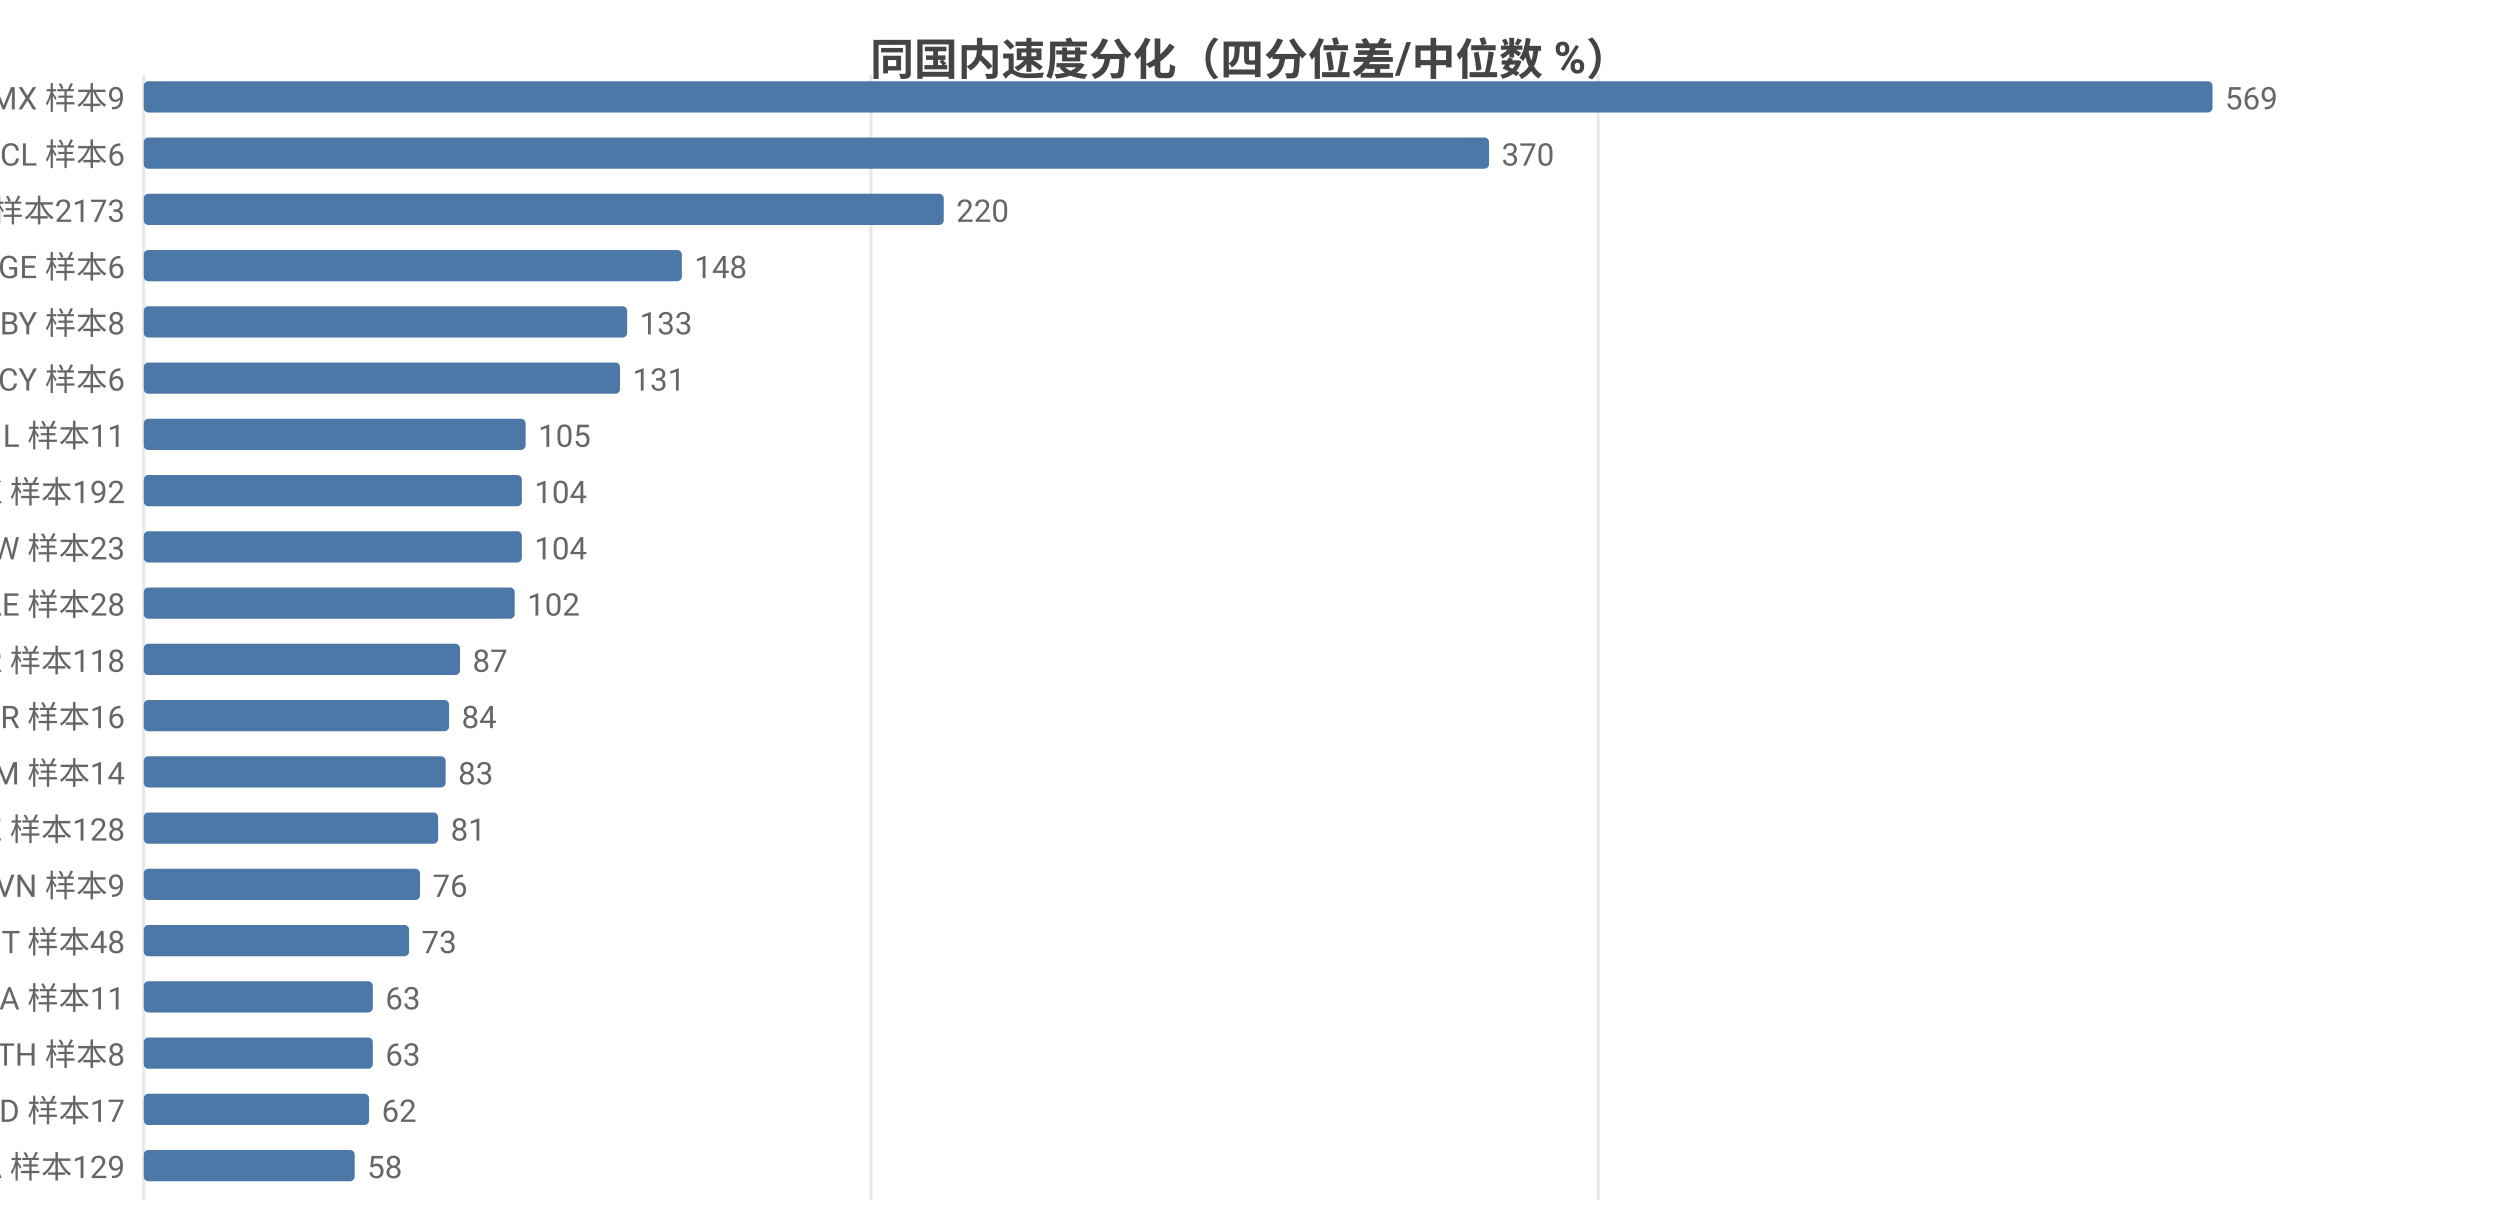
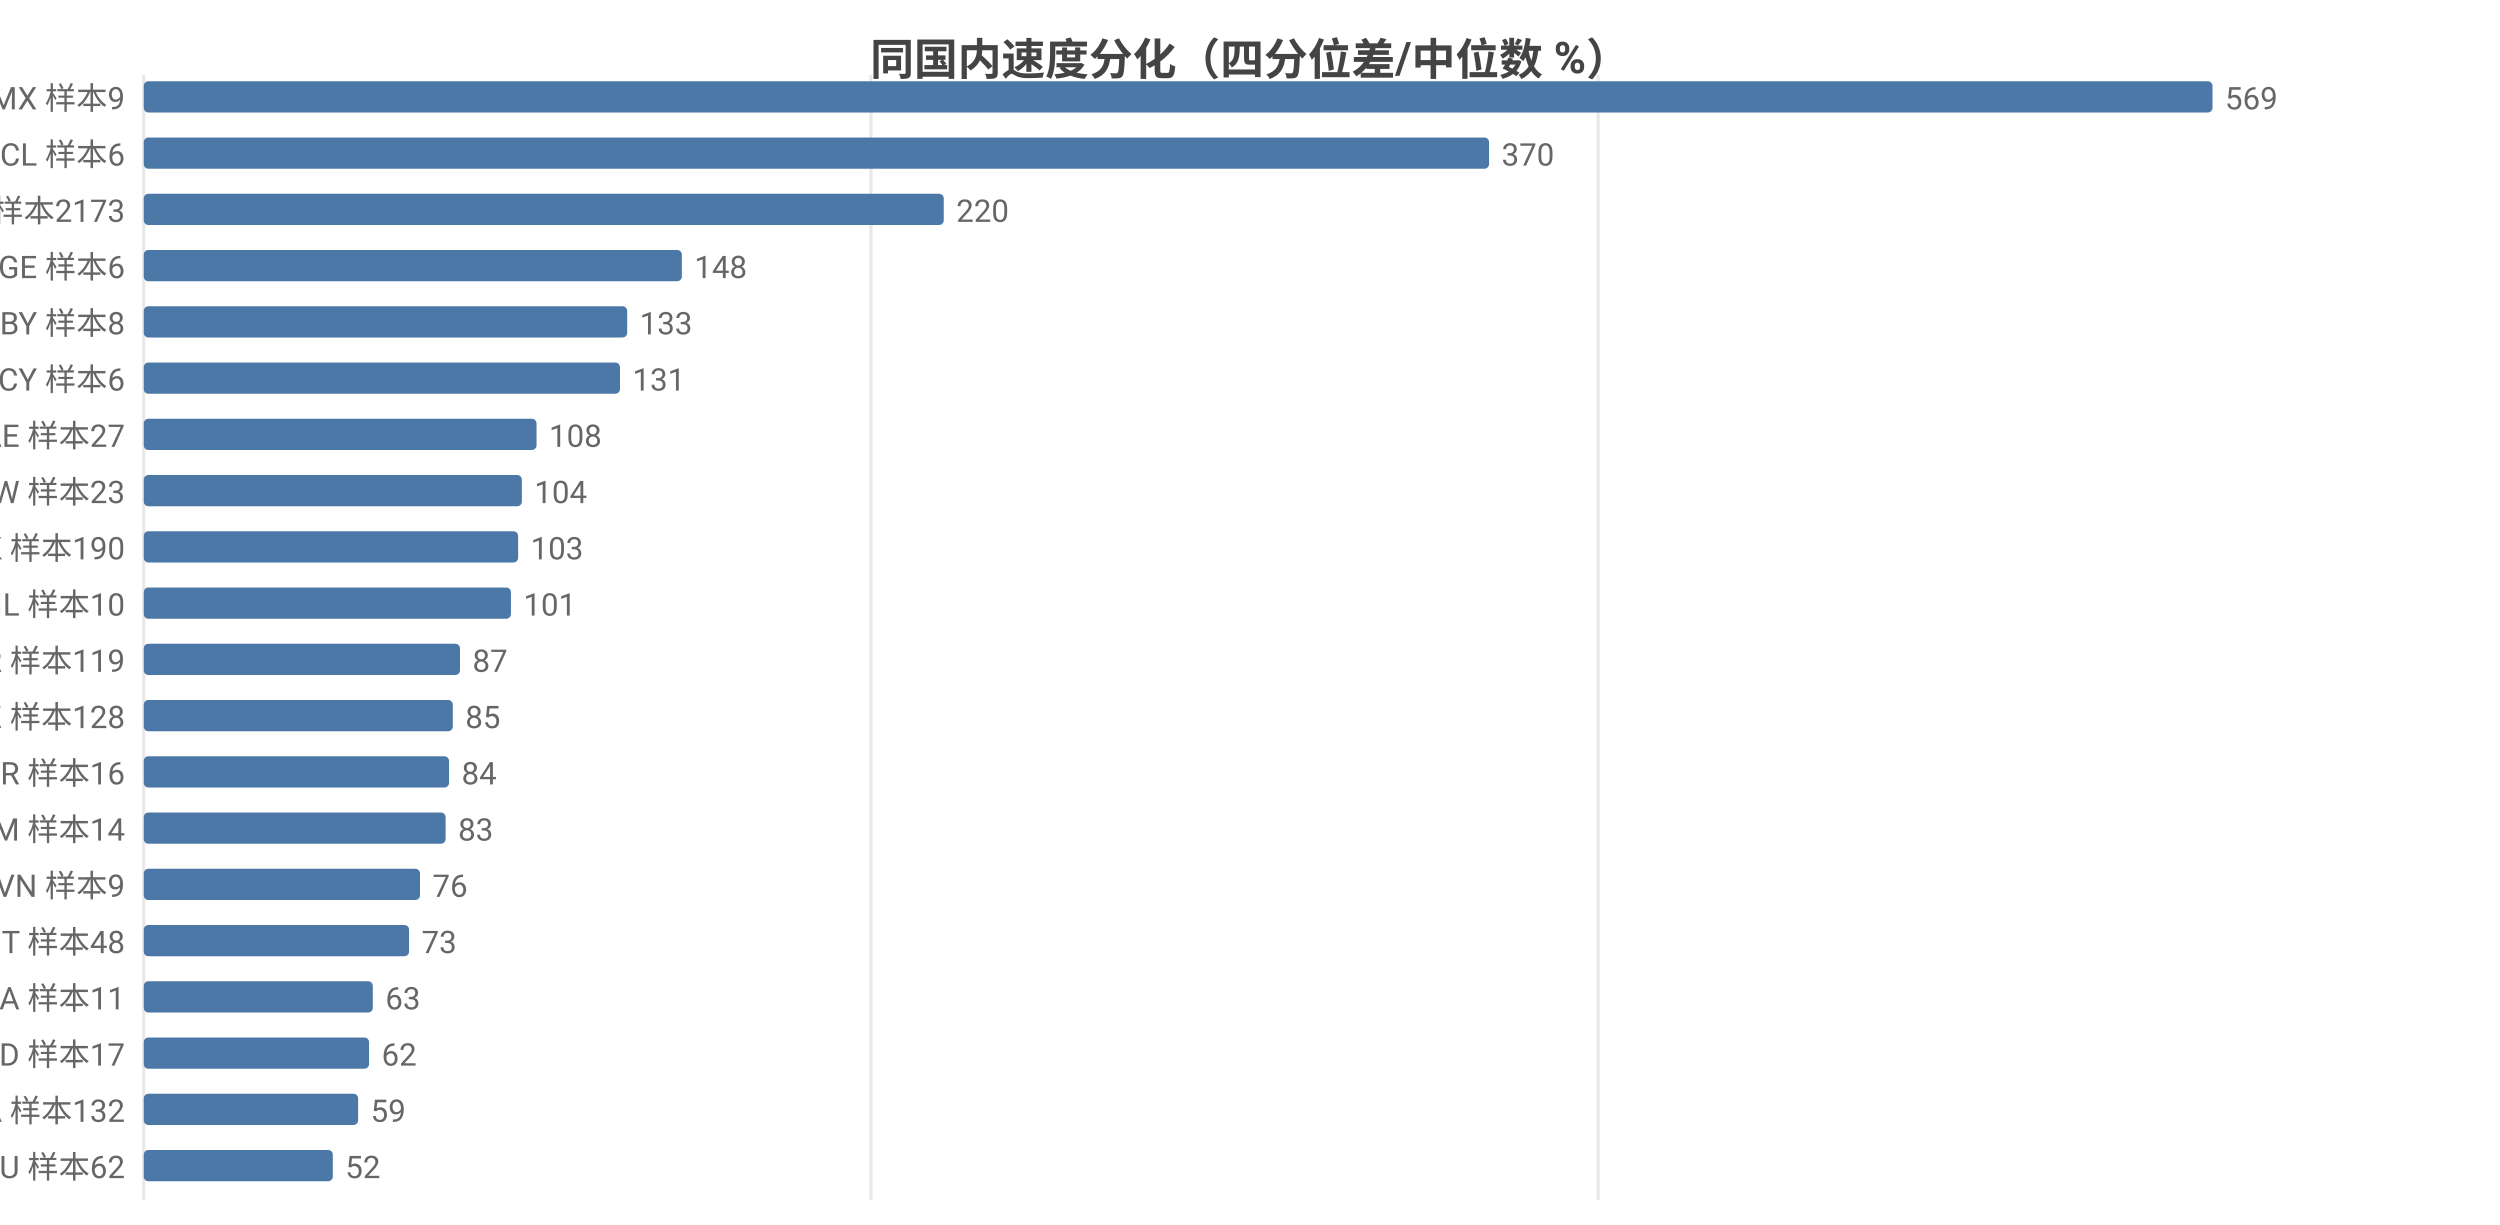
<svg xmlns="http://www.w3.org/2000/svg" width="800" height="392" viewBox="0 0 800 392">
  <rect width="800" height="392" fill="#ffffff" />
  <style>text{font-family:system-ui,-apple-system,'Segoe UI',Roboto,'PingFang SC','Microsoft YaHei','Noto Sans CJK SC',sans-serif}.g{stroke:#e8e8e8;stroke-width:1}.a{stroke:#999;stroke-width:1}.t{font-size:10px;fill:#666}.m{font-size:10px;text-anchor:middle;fill:#666}.e{font-size:10px;text-anchor:end;fill:#666}.l{font-size:11px;fill:#333}.tt{font-size:14px;font-weight:600;text-anchor:middle;fill:#444}.em{font-size:13px;text-anchor:middle;fill:#999}</style>
  <text class="tt" x="400.0" y="24">同国内速度分化（四分位差/中位数 %）</text>
  <line class="g" x1="46" y1="24" x2="46" y2="384" />
  <line class="g" x1="278.7" y1="24" x2="278.7" y2="384" />
  <line class="g" x1="511.4" y1="24" x2="511.4" y2="384" />
  <text class="e" x="40" y="35">MX 样本9</text>
  <rect x="46" y="26" width="662" height="10" fill="#4c78a8" rx="1.5" />
  <text class="t" x="712" y="35">569</text>
  <text class="e" x="40" y="53">CL 样本6</text>
  <rect x="46" y="44" width="430.5" height="10" fill="#4c78a8" rx="1.5" />
  <text class="t" x="480.5" y="53">370</text>
  <text class="e" x="40" y="71">US 样本2173</text>
  <rect x="46" y="62" width="256.0" height="10" fill="#4c78a8" rx="1.5" />
  <text class="t" x="306.0" y="71">220</text>
  <text class="e" x="40" y="89">GE 样本6</text>
  <rect x="46" y="80" width="172.2" height="10" fill="#4c78a8" rx="1.5" />
  <text class="t" x="222.2" y="89">148</text>
  <text class="e" x="40" y="107">BY 样本8</text>
  <rect x="46" y="98" width="154.7" height="10" fill="#4c78a8" rx="1.5" />
  <text class="t" x="204.7" y="107">133</text>
  <text class="e" x="40" y="125">CY 样本6</text>
  <rect x="46" y="116" width="152.4" height="10" fill="#4c78a8" rx="1.5" />
  <text class="t" x="202.4" y="125">131</text>
-   <text class="e" x="40" y="143">IL 样本11</text>
-   <rect x="46" y="134" width="122.2" height="10" fill="#4c78a8" rx="1.5" />
-   <text class="t" x="172.2" y="143">105</text>
-   <text class="e" x="40" y="161">HK 样本192</text>
+   <text class="e" x="40" y="143">AE 样本27</text>
+   <rect x="46" y="134" width="125.7" height="10" fill="#4c78a8" rx="1.5" />
+   <text class="t" x="175.7" y="143">108</text>
+   <text class="e" x="40" y="161">TW 样本23</text>
  <rect x="46" y="152" width="121.0" height="10" fill="#4c78a8" rx="1.5" />
  <text class="t" x="171.0" y="161">104</text>
-   <text class="e" x="40" y="179">TW 样本23</text>
-   <rect x="46" y="170" width="121.0" height="10" fill="#4c78a8" rx="1.5" />
-   <text class="t" x="171.0" y="179">104</text>
-   <text class="e" x="40" y="197">AE 样本28</text>
-   <rect x="46" y="188" width="118.7" height="10" fill="#4c78a8" rx="1.5" />
-   <text class="t" x="168.7" y="197">102</text>
-   <text class="e" x="40" y="215">KR 样本118</text>
+   <text class="e" x="40" y="179">HK 样本190</text>
+   <rect x="46" y="170" width="119.8" height="10" fill="#4c78a8" rx="1.5" />
+   <text class="t" x="169.8" y="179">103</text>
+   <text class="e" x="40" y="197">IL 样本10</text>
+   <rect x="46" y="188" width="117.5" height="10" fill="#4c78a8" rx="1.5" />
+   <text class="t" x="167.5" y="197">101</text>
+   <text class="e" x="40" y="215">KR 样本119</text>
  <rect x="46" y="206" width="101.2" height="10" fill="#4c78a8" rx="1.5" />
  <text class="t" x="151.2" y="215">87</text>
-   <text class="e" x="40" y="233">BR 样本16</text>
-   <rect x="46" y="224" width="97.7" height="10" fill="#4c78a8" rx="1.5" />
-   <text class="t" x="147.7" y="233">84</text>
-   <text class="e" x="40" y="251">AM 样本14</text>
-   <rect x="46" y="242" width="96.6" height="10" fill="#4c78a8" rx="1.5" />
-   <text class="t" x="146.6" y="251">83</text>
-   <text class="e" x="40" y="269">KZ 样本128</text>
-   <rect x="46" y="260" width="94.2" height="10" fill="#4c78a8" rx="1.5" />
-   <text class="t" x="144.2" y="269">81</text>
+   <text class="e" x="40" y="233">KZ 样本128</text>
+   <rect x="46" y="224" width="98.9" height="10" fill="#4c78a8" rx="1.5" />
+   <text class="t" x="148.9" y="233">85</text>
+   <text class="e" x="40" y="251">BR 样本16</text>
+   <rect x="46" y="242" width="97.7" height="10" fill="#4c78a8" rx="1.5" />
+   <text class="t" x="147.7" y="251">84</text>
+   <text class="e" x="40" y="269">AM 样本14</text>
+   <rect x="46" y="260" width="96.6" height="10" fill="#4c78a8" rx="1.5" />
+   <text class="t" x="146.6" y="269">83</text>
  <text class="e" x="40" y="287">VN 样本9</text>
  <rect x="46" y="278" width="88.4" height="10" fill="#4c78a8" rx="1.5" />
  <text class="t" x="138.4" y="287">76</text>
  <text class="e" x="40" y="305">IT 样本48</text>
  <rect x="46" y="296" width="84.9" height="10" fill="#4c78a8" rx="1.5" />
  <text class="t" x="134.9" y="305">73</text>
  <text class="e" x="40" y="323">SA 样本11</text>
  <rect x="46" y="314" width="73.3" height="10" fill="#4c78a8" rx="1.5" />
  <text class="t" x="123.3" y="323">63</text>
-   <text class="e" x="40" y="341">TH 样本8</text>
-   <rect x="46" y="332" width="73.3" height="10" fill="#4c78a8" rx="1.5" />
-   <text class="t" x="123.3" y="341">63</text>
-   <text class="e" x="40" y="359">MD 样本17</text>
-   <rect x="46" y="350" width="72.1" height="10" fill="#4c78a8" rx="1.5" />
-   <text class="t" x="122.1" y="359">62</text>
-   <text class="e" x="40" y="377">CA 样本129</text>
-   <rect x="46" y="368" width="67.5" height="10" fill="#4c78a8" rx="1.5" />
-   <text class="t" x="117.5" y="377">58</text>
+   <text class="e" x="40" y="341">MD 样本17</text>
+   <rect x="46" y="332" width="72.1" height="10" fill="#4c78a8" rx="1.5" />
+   <text class="t" x="122.1" y="341">62</text>
+   <text class="e" x="40" y="359">CA 样本132</text>
+   <rect x="46" y="350" width="68.6" height="10" fill="#4c78a8" rx="1.5" />
+   <text class="t" x="118.6" y="359">59</text>
+   <text class="e" x="40" y="377">AU 样本62</text>
+   <rect x="46" y="368" width="60.5" height="10" fill="#4c78a8" rx="1.5" />
+   <text class="t" x="110.5" y="377">52</text>
</svg>
